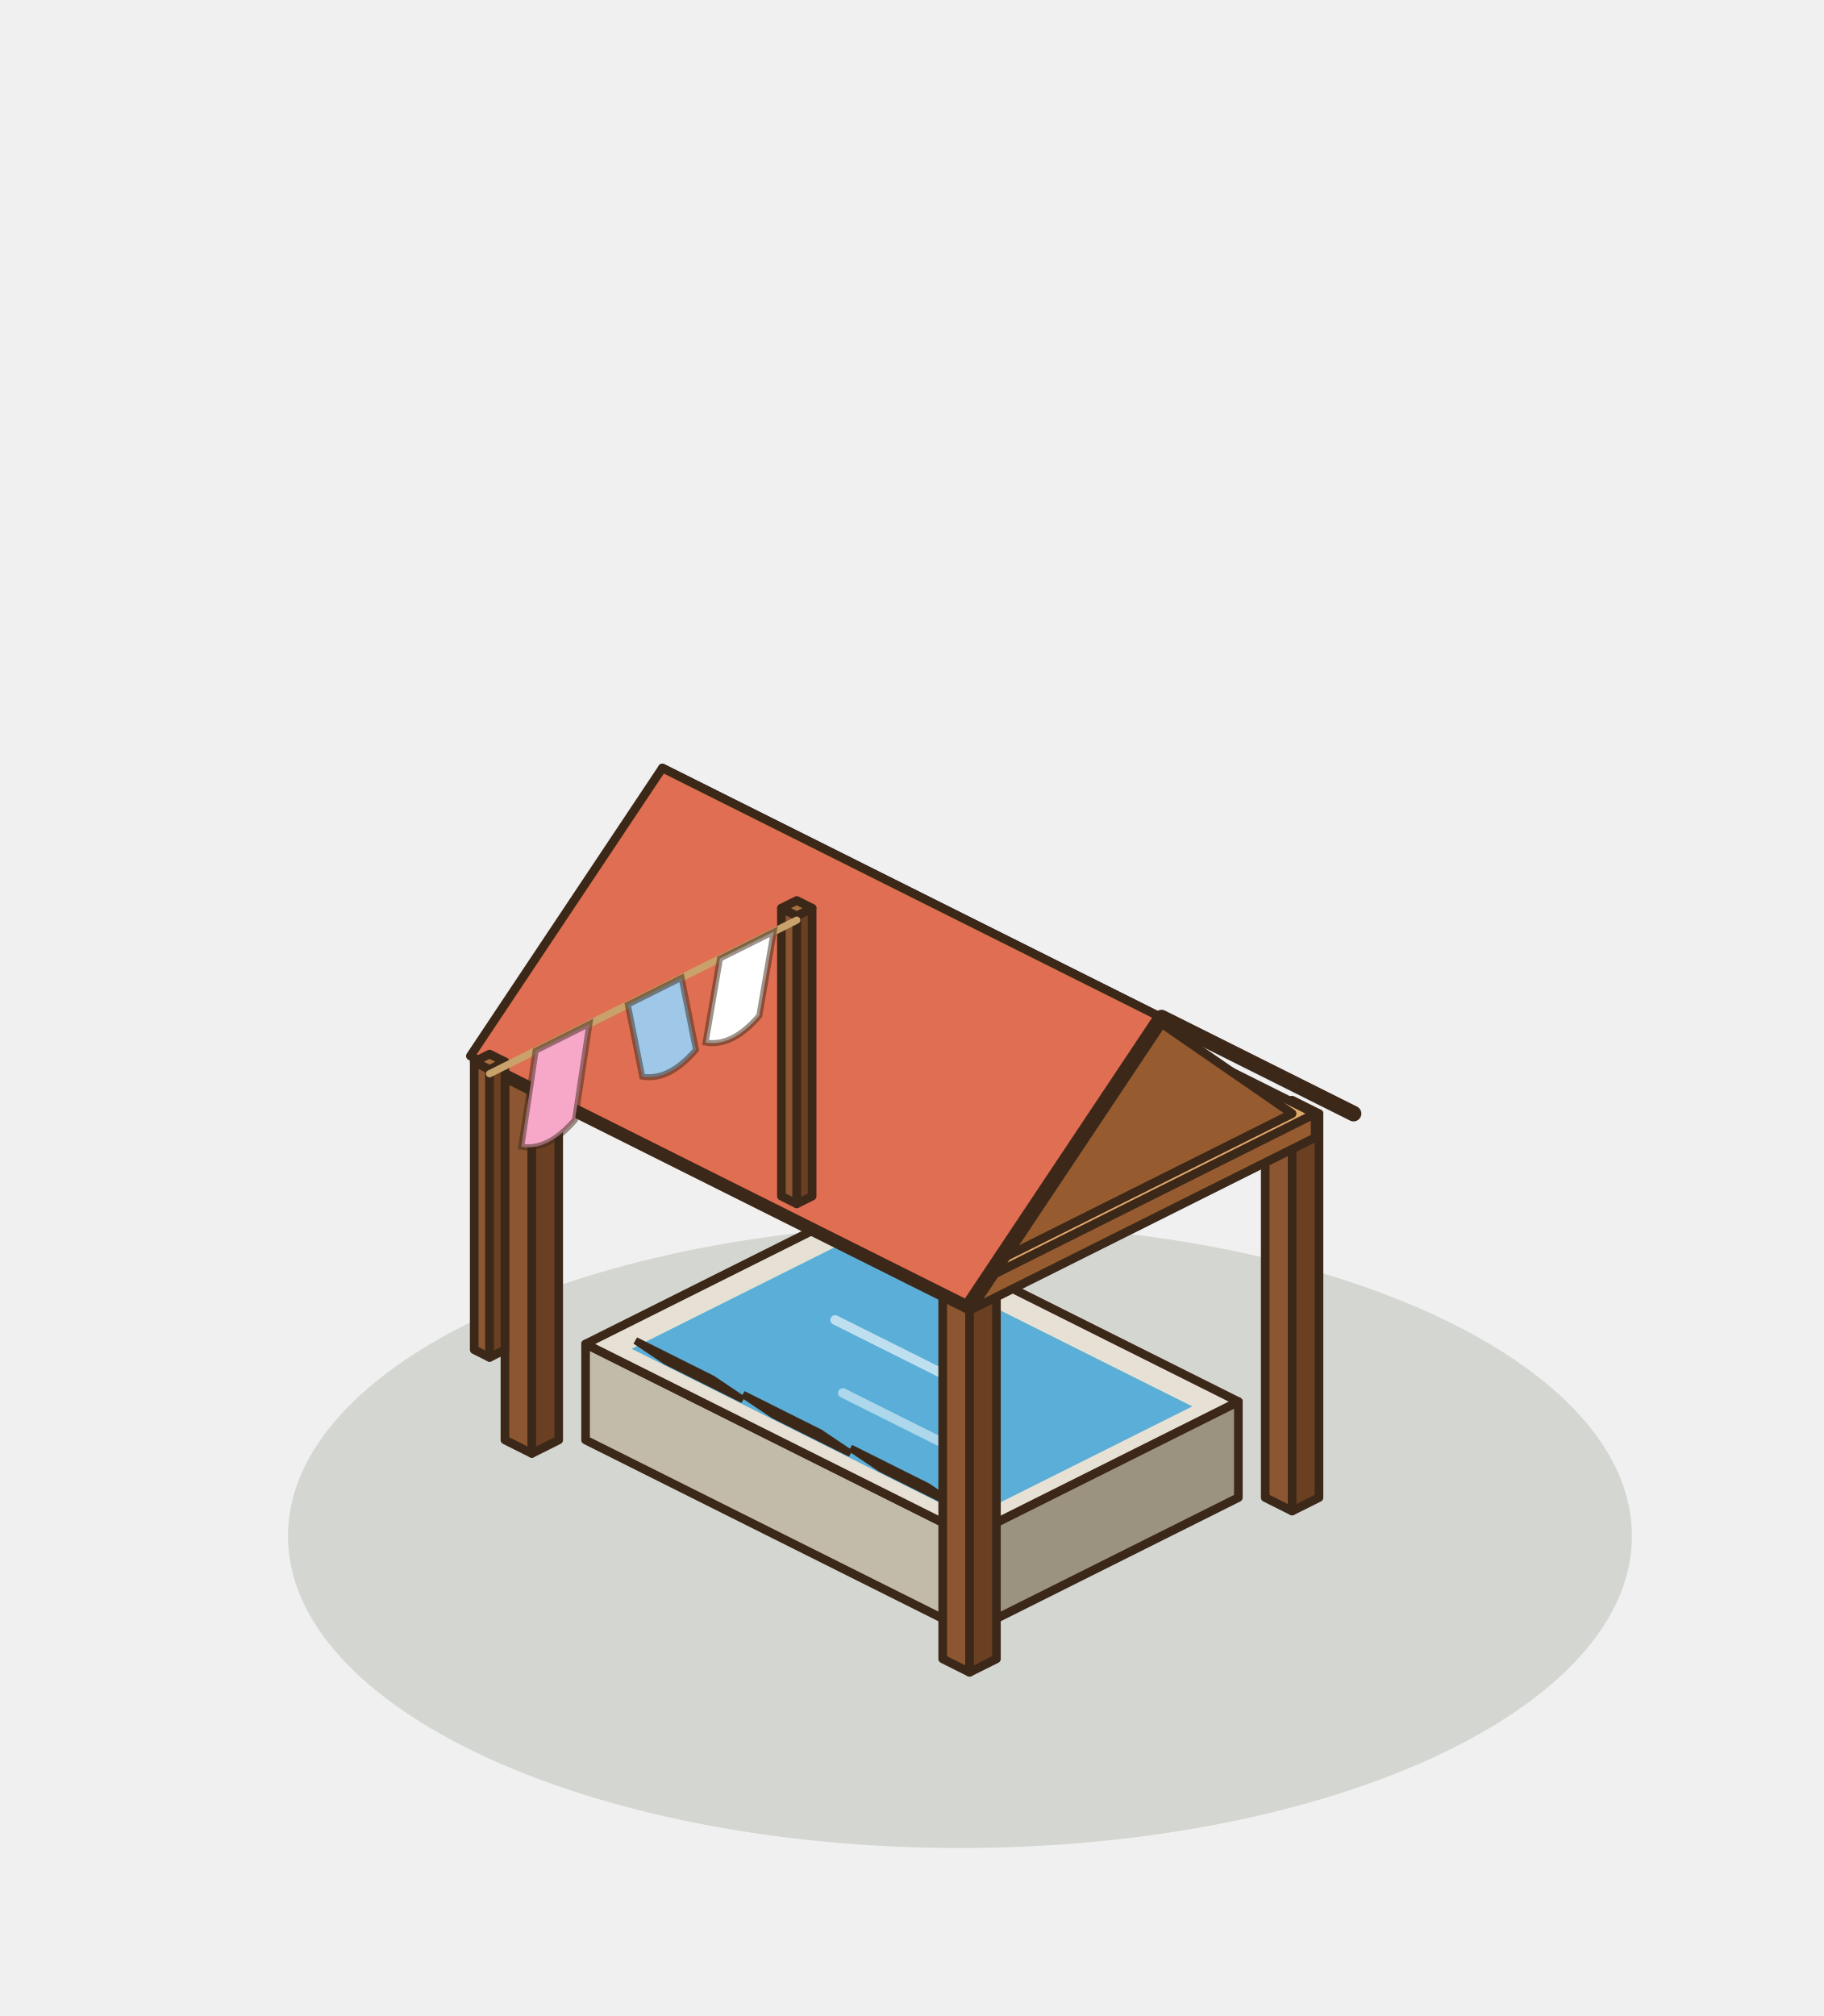
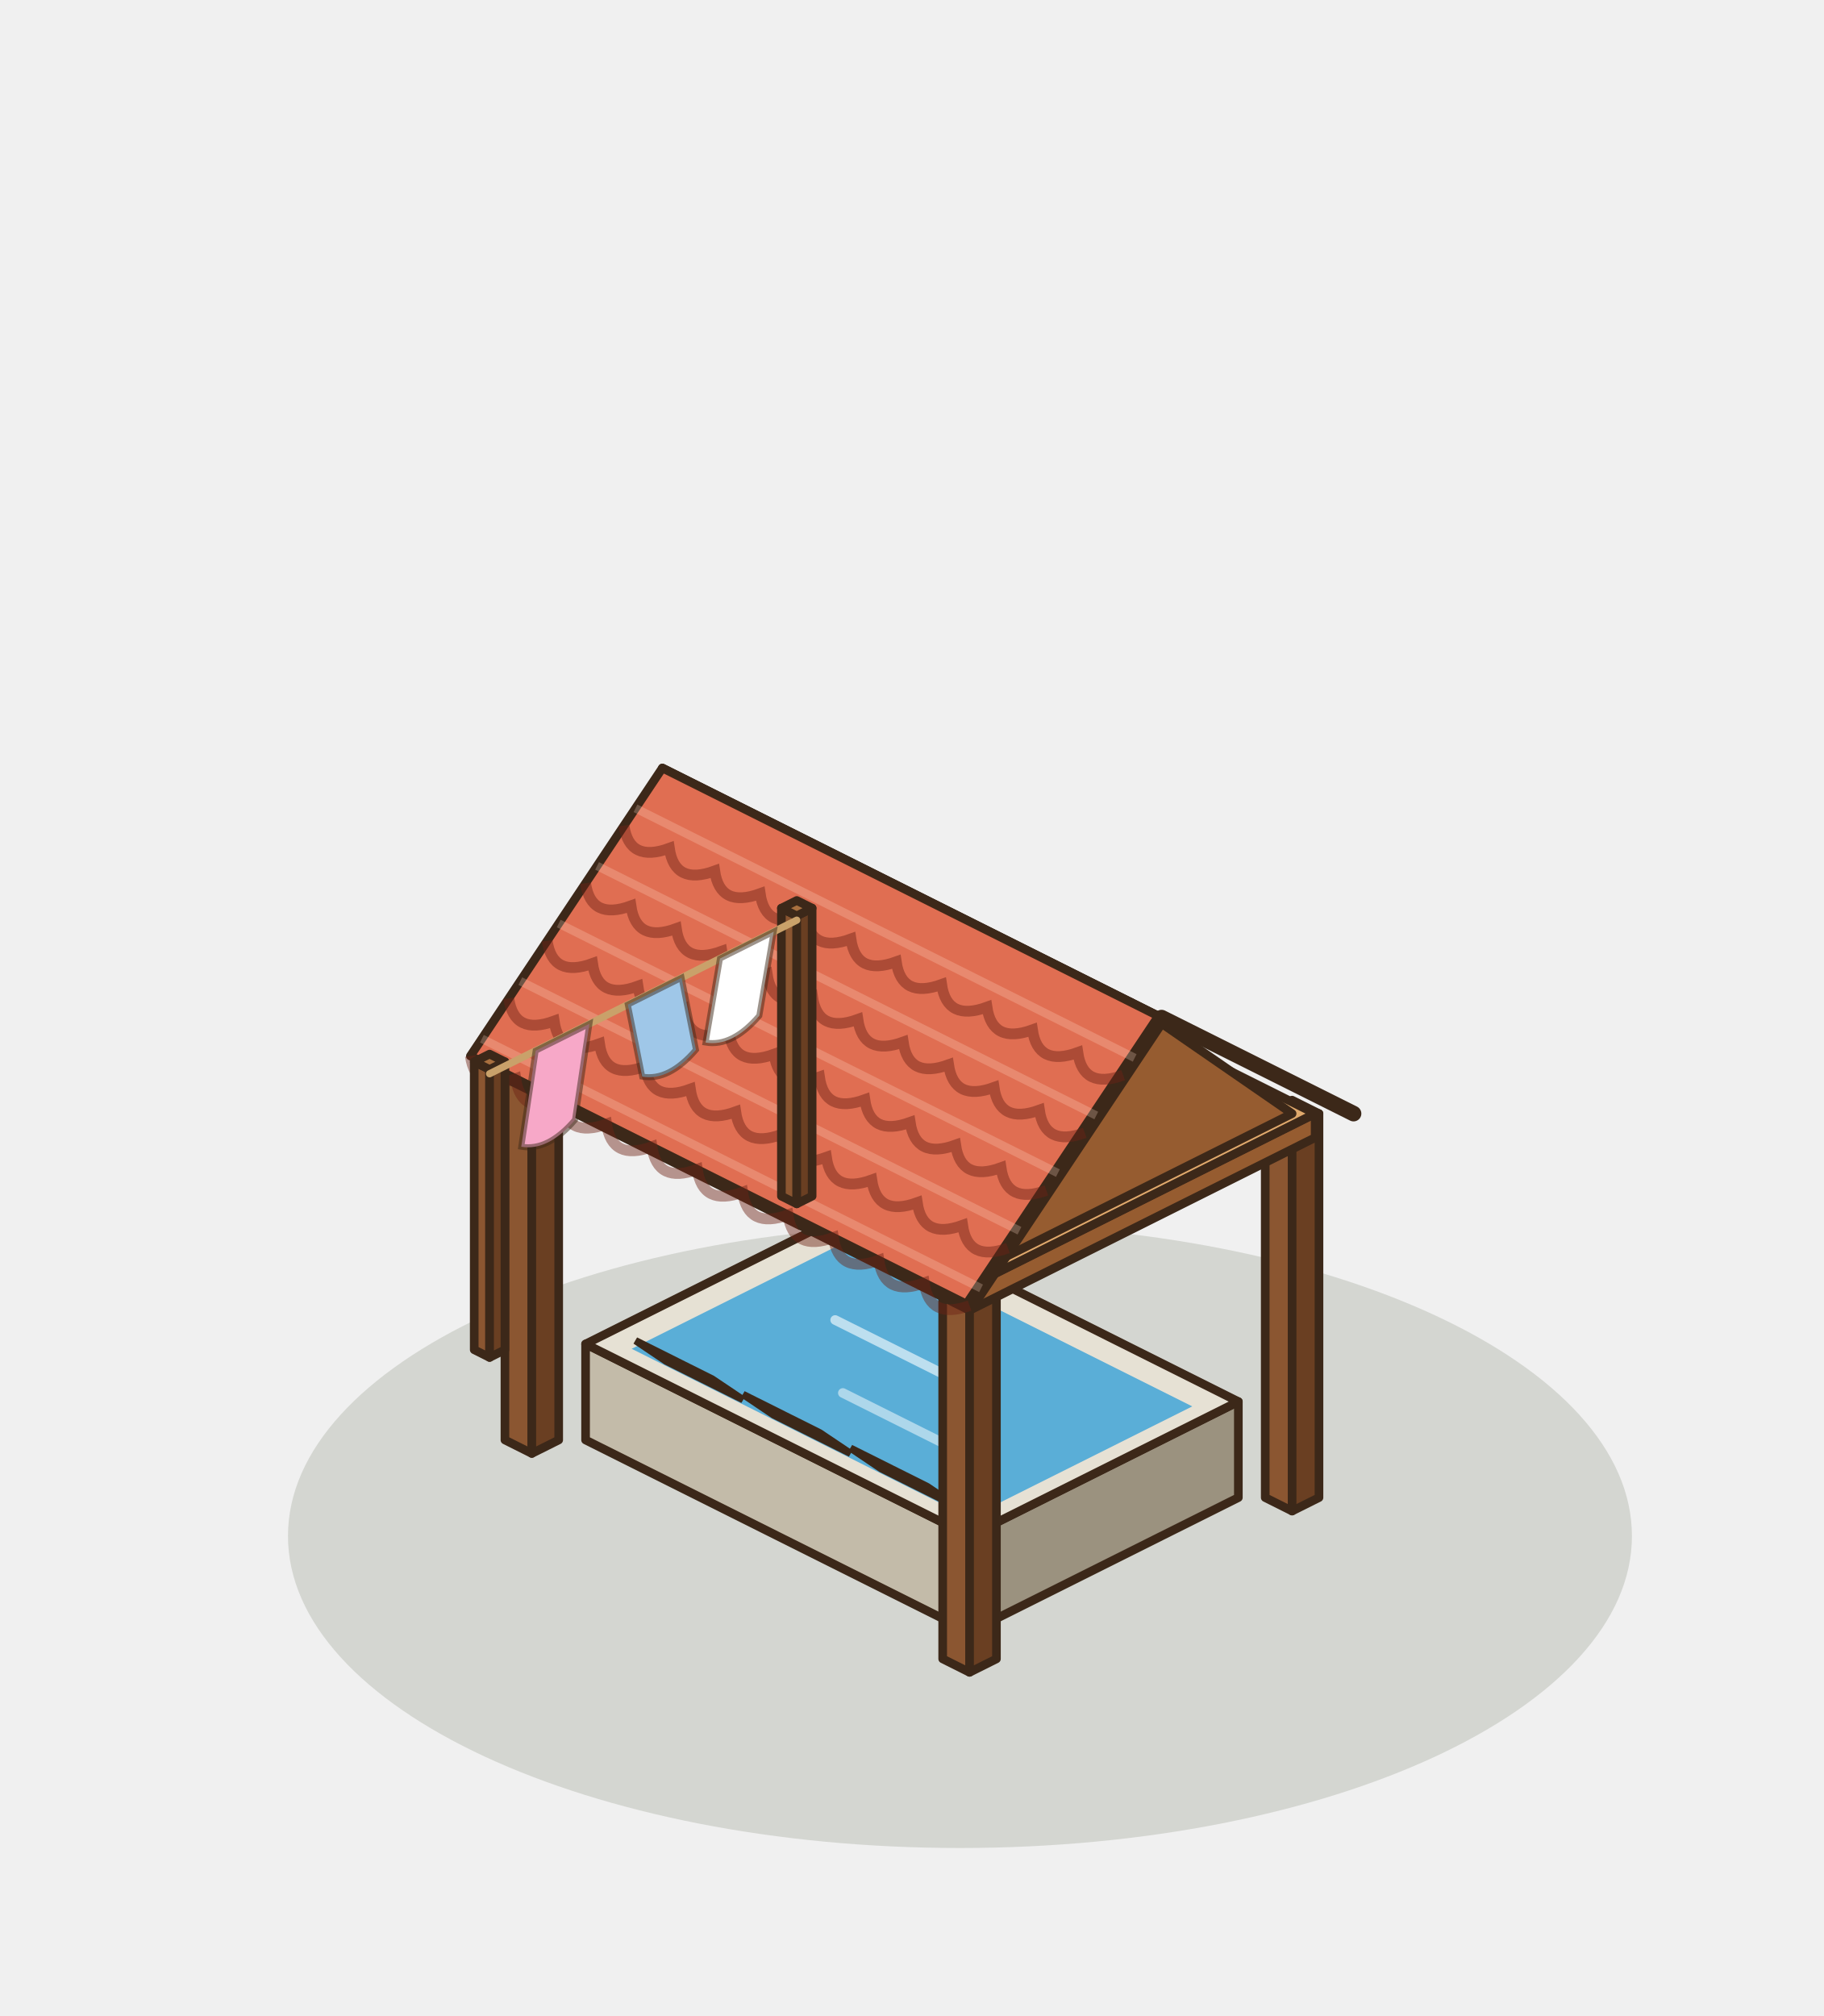
<svg xmlns="http://www.w3.org/2000/svg" width="190" height="210" viewBox="-95 -155 190 210">
  <g transform="scale(1.25)">
    <ellipse cx="4" cy="4" rx="56" ry="26" fill="rgba(40,55,20,.14)" />
    <polygon points="-7.04,-17.44 -4.8,-16.32 -4.8,-48.32 -7.04,-49.44" fill="#8B5631" stroke="#3C2819" stroke-width="0.72" stroke-linejoin="round" />
    <polygon points="-2.56,-17.44 -4.8,-16.32 -4.8,-48.32 -2.56,-49.44" fill="#6A3F22" stroke="#3C2819" stroke-width="0.72" stroke-linejoin="round" />
    <polygon points="-4.8,-50.56 -2.56,-49.44 -4.8,-48.32 -7.04,-49.44" fill="#A9703F" stroke="#3C2819" stroke-width="0.72" stroke-linejoin="round" />
    <polygon points="29.44,0.8 31.68,1.92 31.68,-30.08 29.44,-31.2" fill="#8B5631" stroke="#3C2819" stroke-width="0.72" stroke-linejoin="round" />
    <polygon points="33.92,0.8 31.68,1.92 31.68,-30.08 33.92,-31.2" fill="#6A3F22" stroke="#3C2819" stroke-width="0.72" stroke-linejoin="round" />
    <polygon points="31.68,-32.32 33.92,-31.2 31.68,-30.08 29.44,-31.2" fill="#A9703F" stroke="#3C2819" stroke-width="0.72" stroke-linejoin="round" />
    <polygon points="-27.2,-4 4.8,12 4.8,4 -27.2,-12" fill="#C3BBA9" stroke="#3C2819" stroke-width="0.72" stroke-linejoin="round" />
    <polygon points="27.2,0.8 4.8,12 4.8,4 27.2,-7.2" fill="#9B927F" stroke="#3C2819" stroke-width="0.72" stroke-linejoin="round" />
    <polygon points="-4.8,-23.2 27.2,-7.2 4.8,4 -27.2,-12" fill="#E6E1D4" stroke="#3C2819" stroke-width="0.72" stroke-linejoin="round" />
    <polygon points="-4.8,-20.88 23.36,-6.8 4.8,2.48 -23.36,-11.6" fill="#5AAED7" />
    <line x1="-6.4" y1="-14" x2="6.4" y2="-7.6" stroke="rgba(255,255,255,.6)" stroke-width="0.8" stroke-linecap="round" />
    <line x1="-5.76" y1="-7.92" x2="5.44" y2="-2.32" stroke="rgba(255,255,255,.5)" stroke-width="0.8" stroke-linecap="round" />
    <polygon points="-20.48,-10.56 -14.08,-7.36 -16.64,-9.08 -23.04,-12.28" fill="#E6E1D4" stroke="#3C2819" stroke-width="0.6" />
    <polygon points="-11.52,-6.08 -5.12,-2.88 -7.68,-4.6 -14.08,-7.8" fill="#E6E1D4" stroke="#3C2819" stroke-width="0.6" />
    <polygon points="-2.56,-1.6 3.84,1.6 1.28,-0.12 -5.12,-3.32" fill="#E6E1D4" stroke="#3C2819" stroke-width="0.6" />
    <polygon points="-33.92,-4 -31.68,-2.88 -31.68,-34.88 -33.92,-36" fill="#8B5631" stroke="#3C2819" stroke-width="0.72" stroke-linejoin="round" />
    <polygon points="-29.44,-4 -31.68,-2.88 -31.68,-34.88 -29.44,-36" fill="#6A3F22" stroke="#3C2819" stroke-width="0.72" stroke-linejoin="round" />
    <polygon points="-31.68,-37.12 -29.44,-36 -31.68,-34.88 -33.92,-36" fill="#A9703F" stroke="#3C2819" stroke-width="0.72" stroke-linejoin="round" />
    <polygon points="2.56,14.24 4.8,15.36 4.8,-16.64 2.56,-17.76" fill="#8B5631" stroke="#3C2819" stroke-width="0.72" stroke-linejoin="round" />
    <polygon points="7.04,14.24 4.8,15.36 4.8,-16.64 7.04,-17.76" fill="#6A3F22" stroke="#3C2819" stroke-width="0.72" stroke-linejoin="round" />
    <polygon points="4.8,-18.88 7.04,-17.76 4.8,-16.64 2.56,-17.76" fill="#A9703F" stroke="#3C2819" stroke-width="0.72" stroke-linejoin="round" />
    <polygon points="-33.6,-34 4.8,-14.8 4.8,-16.8 -33.6,-36" fill="#BF8049" stroke="#3C2819" stroke-width="0.72" stroke-linejoin="round" />
    <polygon points="33.6,-29.2 4.8,-14.8 4.8,-16.8 33.6,-31.2" fill="#965C30" stroke="#3C2819" stroke-width="0.72" stroke-linejoin="round" />
    <polygon points="-4.8,-50.4 33.6,-31.2 4.8,-16.8 -33.6,-36" fill="#E0A96C" stroke="#3C2819" stroke-width="0.72" stroke-linejoin="round" />
    <polygon points="-4.8,-52 36.8,-31.2 20.8,-39.2 -20.8,-60" fill="#B9503B" stroke="#3C2819" stroke-width="0.72" stroke-linejoin="round" />
    <polygon points="31.68,-31.2 4.8,-17.76 18.24,-40.48" fill="#965C30" stroke="#3C2819" stroke-width="0.72" stroke-linejoin="round" />
    <polygon points="-20.8,-60 20.8,-39.2 4.8,-15.2 -36.8,-36" fill="#E06E52" stroke="#3C2819" stroke-width="0.72" stroke-linejoin="round" />
    <polyline points="36.8,-31.2 20.8,-39.2 4.8,-15.2" fill="none" stroke="#3C2819" stroke-width="1.3" stroke-linejoin="round" stroke-linecap="round" />
+     <path d="M-24,-55.2 Q-23.55,-52.09 -20.22,-53.31 Q-19.77,-50.2 -16.44,-51.42 Q-15.99,-48.31 -12.65,-49.53 Q-12.2,-46.42 -8.87,-47.64 Q-8.42,-44.53 -5.09,-45.75 Q-4.64,-42.64 -1.31,-43.85 Q-0.86,-40.75 2.47,-41.96 Q2.92,-38.86 6.25,-40.07 Q6.71,-36.97 10.04,-38.18 Q10.49,-35.08 13.82,-36.29 Q14.27,-33.19 17.6,-34.4" fill="none" stroke="rgba(110,35,20,.45)" stroke-width="0.9" />
+     <polyline points="-23.04,-56.64 18.56,-35.84" stroke="rgba(255,220,200,.25)" stroke-width="0.7" />
+     <path d="M-27.2,-50.4 Q-26.75,-47.29 -23.42,-48.51 Q-22.97,-45.4 -19.64,-46.62 Q-19.19,-43.51 -15.85,-44.73 Q-15.4,-41.62 -12.07,-42.84 Q-11.62,-39.73 -8.29,-40.95 Q-7.84,-37.84 -4.51,-39.05 Q-4.06,-35.95 -0.73,-37.16 Q-0.28,-34.06 3.05,-35.27 Q3.51,-32.17 6.84,-33.38 Q7.29,-30.28 10.62,-31.49 Q11.07,-28.39 14.4,-29.6" fill="none" stroke="rgba(110,35,20,.45)" stroke-width="0.9" />
+     <polyline points="-26.24,-51.84 15.36,-31.04" stroke="rgba(255,220,200,.25)" stroke-width="0.7" />
+     <path d="M-30.4,-45.6 Q-29.95,-42.49 -26.62,-43.71 Q-26.17,-40.6 -22.84,-41.82 Q-22.39,-38.71 -19.05,-39.93 Q-18.6,-36.82 -15.27,-38.04 Q-14.82,-34.93 -11.49,-36.15 Q-11.04,-33.04 -7.71,-34.25 Q-7.26,-31.15 -3.93,-32.36 Q-3.48,-29.26 -0.15,-30.47 Q0.31,-27.37 3.64,-28.58 Q4.09,-25.48 7.42,-26.69 Q7.87,-23.59 11.2,-24.8" fill="none" stroke="rgba(110,35,20,.45)" stroke-width="0.9" />
+     <polyline points="-29.44,-47.04 12.16,-26.24" stroke="rgba(255,220,200,.25)" stroke-width="0.7" />
+     <path d="M-33.6,-40.8 Q-33.15,-37.69 -29.82,-38.91 Q-29.37,-35.8 -26.04,-37.02 Q-25.59,-33.91 -22.25,-35.13 Q-21.8,-32.02 -18.47,-33.24 Q-18.02,-30.13 -14.69,-31.35 Q-14.24,-28.24 -10.91,-29.45 Q-10.46,-26.35 -7.13,-27.56 Q-6.68,-24.46 -3.35,-25.67 Q-2.89,-22.57 0.44,-23.78 Q0.89,-20.68 4.22,-21.89 Q4.67,-18.79 8,-20" fill="none" stroke="rgba(110,35,20,.45)" stroke-width="0.9" />
+     <polyline points="-32.64,-42.24 8.96,-21.44" stroke="rgba(255,220,200,.25)" stroke-width="0.7" />
+     <path d="M-36.8,-36 Q-36.35,-32.89 -33.02,-34.11 Q-32.57,-31 -29.24,-32.22 Q-28.79,-29.11 -25.45,-30.33 Q-25,-27.22 -21.67,-28.44 Q-21.22,-25.33 -17.89,-26.55 Q-17.44,-23.44 -14.11,-24.65 Q-13.66,-21.55 -10.33,-22.76 Q-9.88,-19.66 -6.55,-20.87 Q-6.09,-17.77 -2.76,-18.98 Q-2.31,-15.88 1.02,-17.09 Q1.47,-13.99 4.8,-15.2" fill="none" stroke="rgba(110,35,20,.45)" stroke-width="0.9" />
+     <polyline points="-35.84,-37.44 5.76,-16.64" stroke="rgba(255,220,200,.25)" stroke-width="0.7" />
    <polygon points="-10.88,-24.32 -9.6,-23.68 -9.6,-47.68 -10.88,-48.32" fill="#8B5631" stroke="#3C2819" stroke-width="0.72" stroke-linejoin="round" />
    <polygon points="-8.32,-24.32 -9.6,-23.68 -9.6,-47.68 -8.32,-48.32" fill="#6A3F22" stroke="#3C2819" stroke-width="0.72" stroke-linejoin="round" />
    <polygon points="-9.6,-48.96 -8.32,-48.32 -9.6,-47.68 -10.88,-48.32" fill="#A9703F" stroke="#3C2819" stroke-width="0.72" stroke-linejoin="round" />
    <polygon points="-36.48,-11.52 -35.2,-10.88 -35.2,-34.88 -36.48,-35.52" fill="#8B5631" stroke="#3C2819" stroke-width="0.72" stroke-linejoin="round" />
    <polygon points="-33.92,-11.52 -35.2,-10.88 -35.2,-34.88 -33.92,-35.52" fill="#6A3F22" stroke="#3C2819" stroke-width="0.72" stroke-linejoin="round" />
    <polygon points="-35.2,-36.16 -33.92,-35.52 -35.2,-34.88 -36.48,-35.52" fill="#A9703F" stroke="#3C2819" stroke-width="0.72" stroke-linejoin="round" />
    <line x1="-9.6" y1="-47.32" x2="-35.2" y2="-34.52" stroke="#C9A16A" stroke-width="0.6" stroke-linecap="round" />
    <path d="M-11.52,-46.36 L-16,-44.12 L-17.2,-37.12 Q-14.96,-36.74 -12.72,-39.36 Z" fill="#FFFFFF" stroke="rgba(60,40,25,.5)" stroke-width="0.5" />
    <path d="M-19.2,-42.52 L-23.68,-40.28 L-22.48,-34.28 Q-20.24,-33.9 -18,-36.52 Z" fill="#9FC7E8" stroke="rgba(60,40,25,.5)" stroke-width="0.5" />
    <path d="M-26.88,-38.68 L-31.36,-36.44 L-32.56,-28.44 Q-30.32,-28.06 -28.08,-30.68 Z" fill="#F7A8C8" stroke="rgba(60,40,25,.5)" stroke-width="0.5" />
  </g>
</svg>
